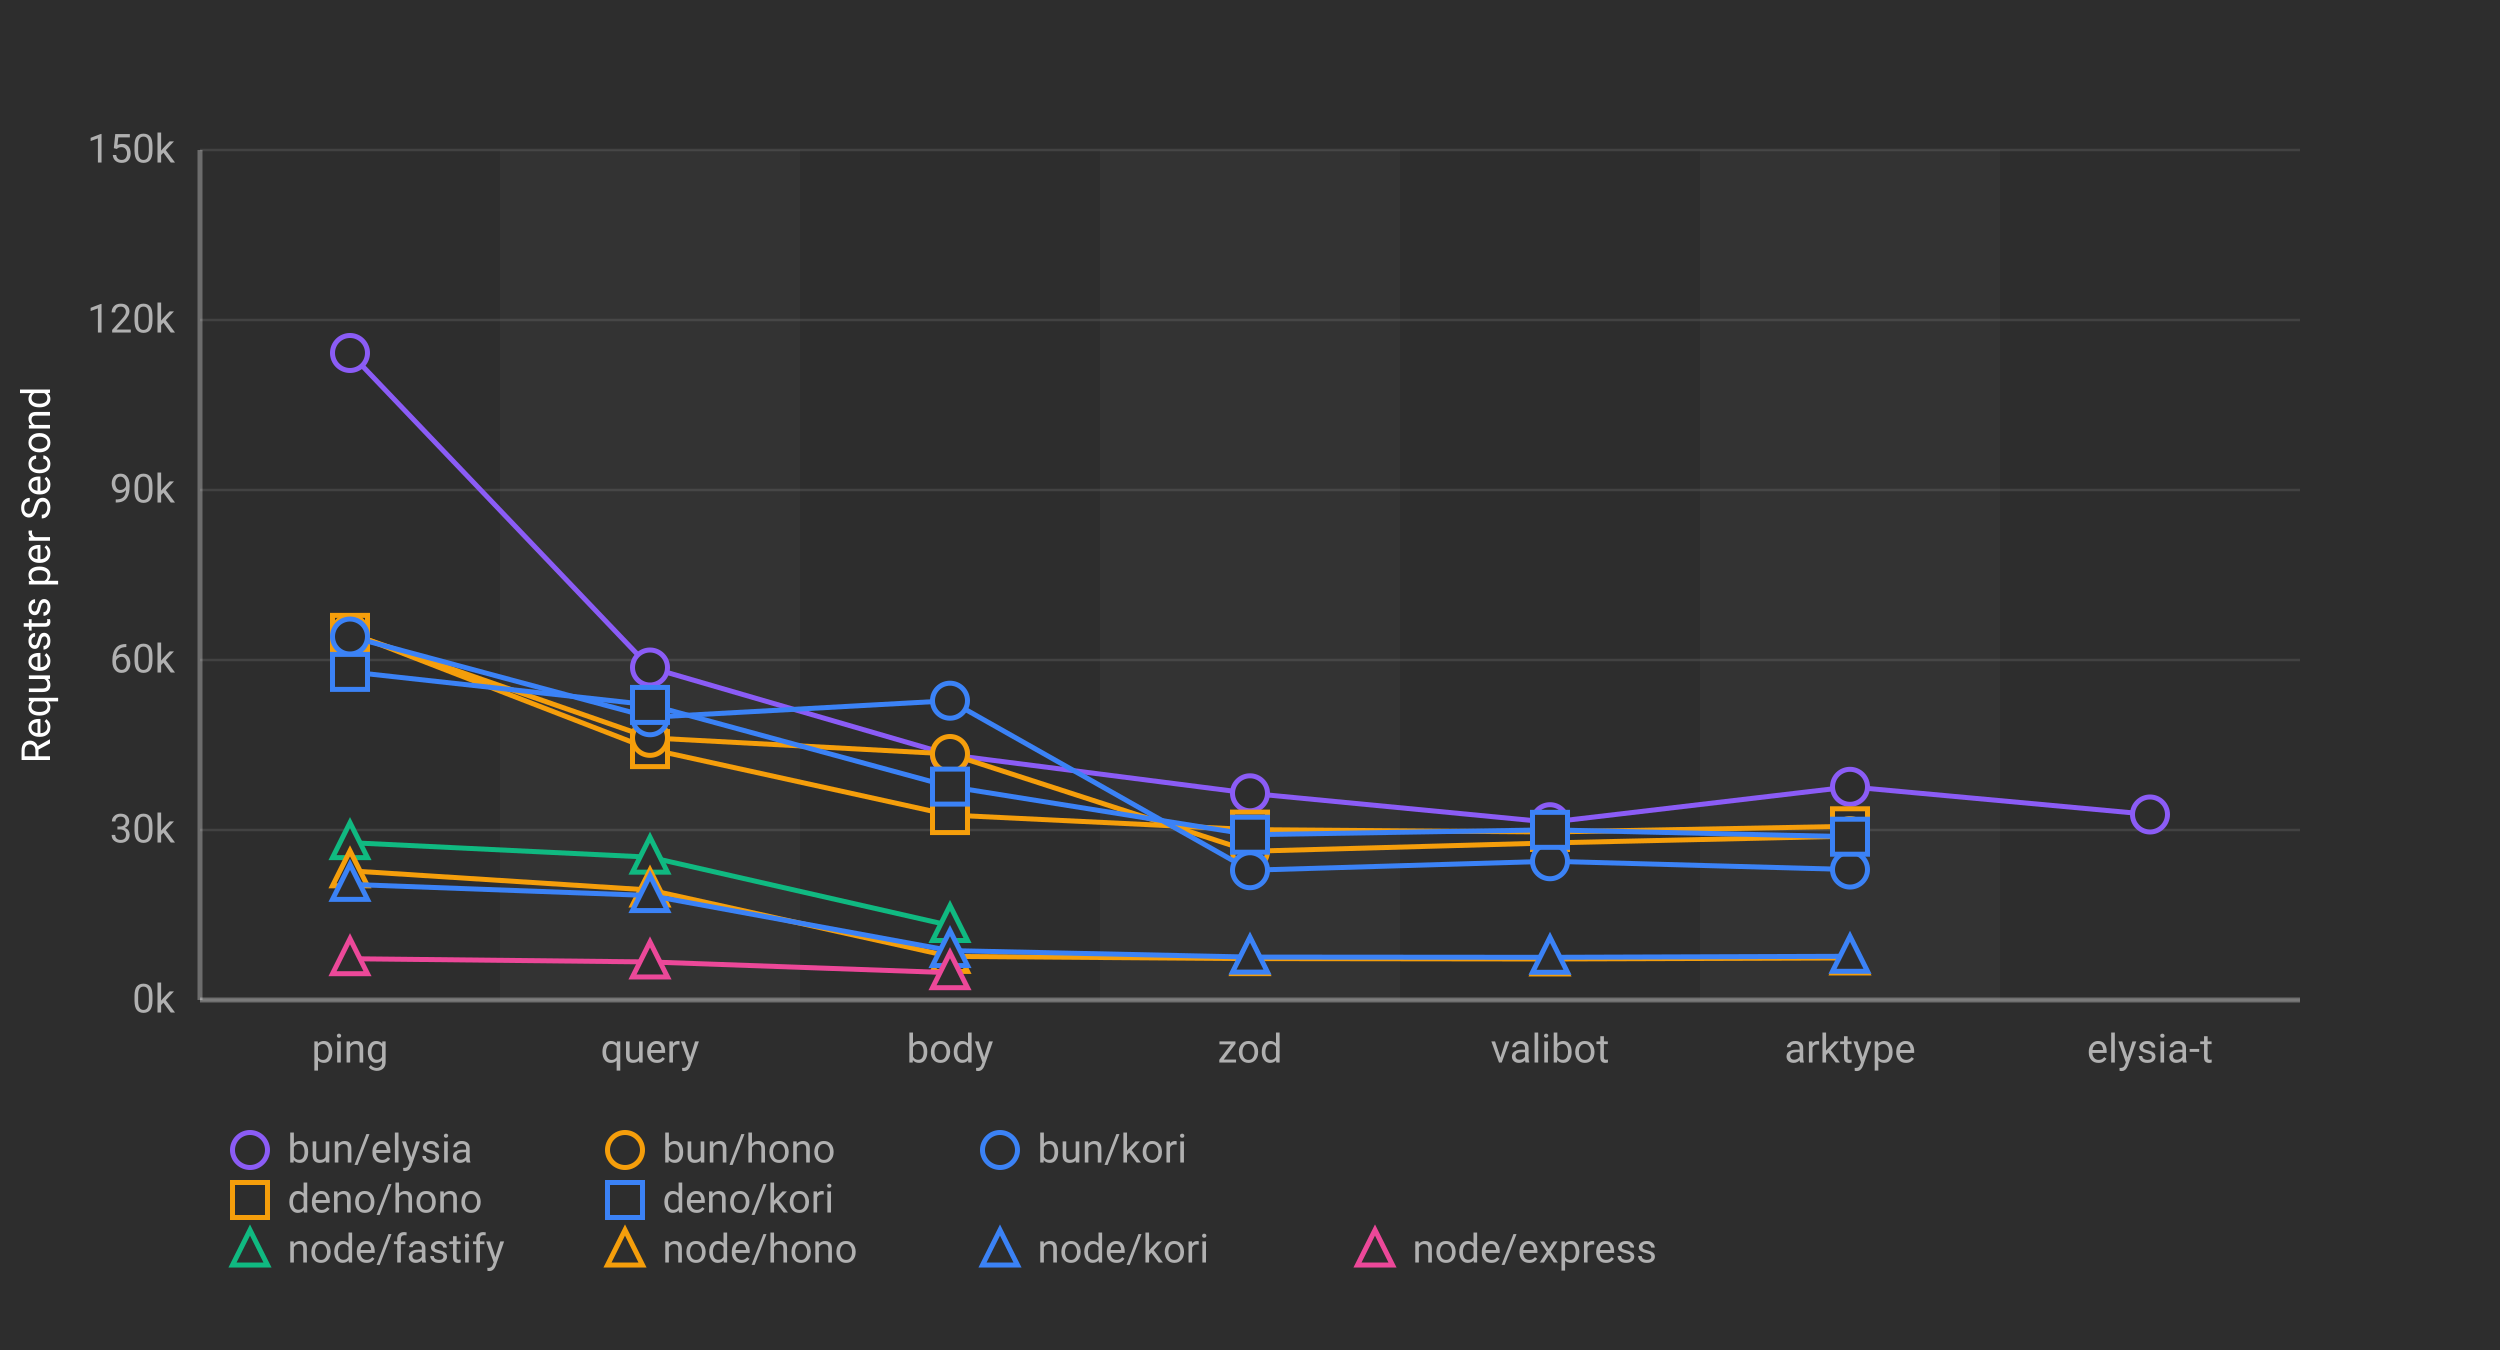
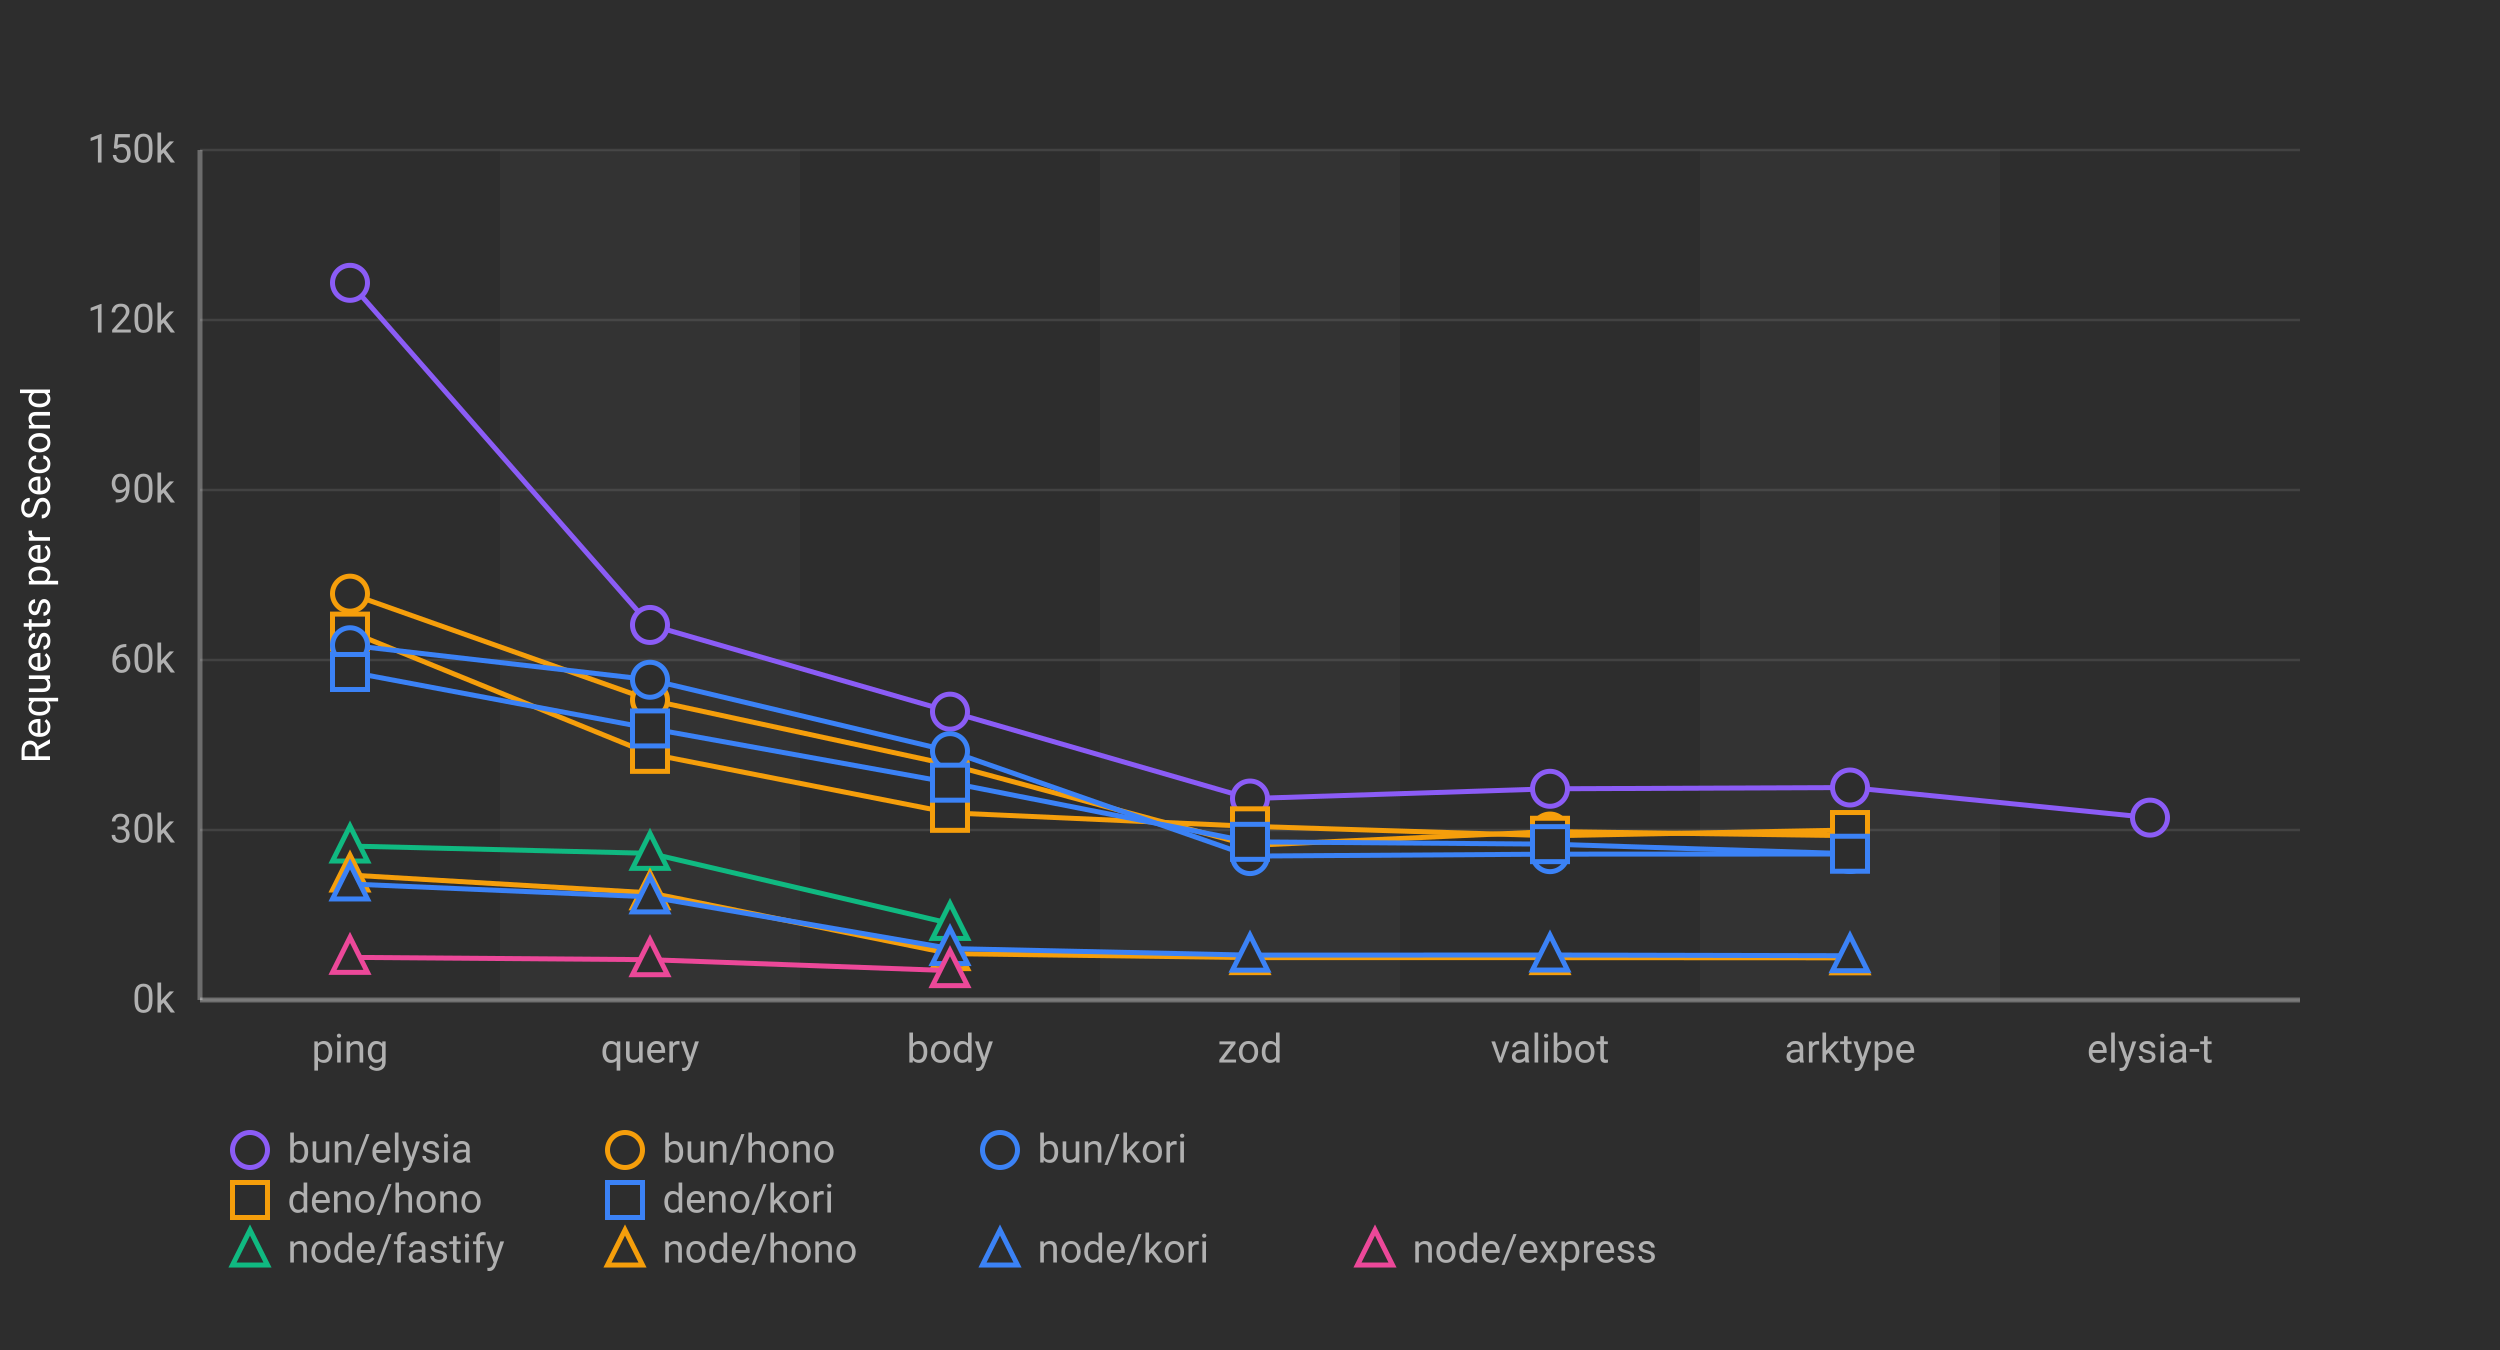
<svg xmlns="http://www.w3.org/2000/svg" width="1000" height="540">
  <defs>
    <style>
      .chart-bg { fill: #2d2d2d; }
      .stripe { fill: rgba(255,255,255,0.03); }
      .grid-line { stroke: rgba(255,255,255,0.1); stroke-width: 1; }
      .axis-line { stroke: rgba(255,255,255,0.3); stroke-width: 2; }
      .label { fill: #b0b0b0; font-family: -apple-system, BlinkMacSystemFont, "Segoe UI", Roboto, sans-serif; font-size: 16px; }
      .title { fill: #ffffff; font-family: -apple-system, BlinkMacSystemFont, "Segoe UI", Roboto, sans-serif; font-size: 16px; font-weight: normal; }
      .line-elysia { stroke: #8b5cf6; fill: none; stroke-width: 2; }
      .line-kori { stroke: #3b82f6; fill: none; stroke-width: 2; }
      .line-hono { stroke: #f59e0b; fill: none; stroke-width: 2; }
      .line-fastify { stroke: #10b981; fill: none; stroke-width: 2; }
      .line-express { stroke: #ec4899; fill: none; stroke-width: 2; }
      .marker { fill: #2d2d2d; stroke-width: 2; }
    </style>
  </defs>
  <rect class="chart-bg" width="1000" height="540" />
  <rect class="stripe" x="200" y="60" width="120" height="340" />
  <rect class="stripe" x="440" y="60" width="120" height="340" />
  <rect class="stripe" x="680" y="60" width="120" height="340" />
  <line class="grid-line" x1="80" y1="400" x2="920" y2="400" />
  <line class="grid-line" x1="80" y1="332" x2="920" y2="332" />
  <line class="grid-line" x1="80" y1="264" x2="920" y2="264" />
  <line class="grid-line" x1="80" y1="196" x2="920" y2="196" />
  <line class="grid-line" x1="80" y1="128" x2="920" y2="128" />
  <line class="grid-line" x1="80" y1="60" x2="920" y2="60" />
  <line class="axis-line" x1="80" y1="60" x2="80" y2="400" />
  <line class="axis-line" x1="80" y1="400" x2="920" y2="400" />
  <text class="label" x="70" y="405" text-anchor="end">0k</text>
  <text class="label" x="70" y="337" text-anchor="end">30k</text>
  <text class="label" x="70" y="269" text-anchor="end">60k</text>
  <text class="label" x="70" y="201" text-anchor="end">90k</text>
  <text class="label" x="70" y="133" text-anchor="end">120k</text>
  <text class="label" x="70" y="65" text-anchor="end">150k</text>
  <text class="title" x="20" y="230" text-anchor="middle" transform="rotate(-90, 20, 230)">Requests per Second</text>
  <text class="label" x="140" y="425" text-anchor="middle">ping</text>
  <text class="label" x="260" y="425" text-anchor="middle">query</text>
  <text class="label" x="380" y="425" text-anchor="middle">body</text>
  <text class="label" x="500" y="425" text-anchor="middle">zod</text>
  <text class="label" x="620" y="425" text-anchor="middle">valibot</text>
  <text class="label" x="740" y="425" text-anchor="middle">arktype</text>
  <text class="label" x="860" y="425" text-anchor="middle">elysia-t</text>
-   <polyline class="line-elysia" points="140,141.196 260,267.005 380,301.935 500,317.32 620,328.882 740,314.725 860,325.794" />
-   <circle class="marker" cx="140" cy="141.196" r="7" stroke="#8b5cf6" />
-   <circle class="marker" cx="260" cy="267.005" r="7" stroke="#8b5cf6" />
-   <circle class="marker" cx="380" cy="301.935" r="7" stroke="#8b5cf6" />
-   <circle class="marker" cx="500" cy="317.32" r="7" stroke="#8b5cf6" />
-   <circle class="marker" cx="620" cy="328.882" r="7" stroke="#8b5cf6" />
-   <circle class="marker" cx="740" cy="314.725" r="7" stroke="#8b5cf6" />
-   <circle class="marker" cx="860" cy="325.794" r="7" stroke="#8b5cf6" />
-   <polyline class="line-hono" points="140,253.151 260,299.646 380,326.022 500,331.845 620,332.803 740,330.516" />
-   <rect class="marker" x="133" y="246.151" width="14" height="14" stroke="#f59e0b" />
-   <rect class="marker" x="253" y="292.646" width="14" height="14" stroke="#f59e0b" />
-   <rect class="marker" x="373" y="319.022" width="14" height="14" stroke="#f59e0b" />
-   <rect class="marker" x="493" y="324.845" width="14" height="14" stroke="#f59e0b" />
-   <rect class="marker" x="613" y="325.803" width="14" height="14" stroke="#f59e0b" />
-   <rect class="marker" x="733" y="323.516" width="14" height="14" stroke="#f59e0b" />
-   <polyline class="line-hono" points="140,253.417 260,295.14 380,301.599 500,340.51 620,337.168 740,334.457" />
-   <circle class="marker" cx="140" cy="253.417" r="7" stroke="#f59e0b" />
-   <circle class="marker" cx="260" cy="295.14" r="7" stroke="#f59e0b" />
-   <circle class="marker" cx="380" cy="301.599" r="7" stroke="#f59e0b" />
-   <circle class="marker" cx="500" cy="340.51" r="7" stroke="#f59e0b" />
-   <circle class="marker" cx="620" cy="337.168" r="7" stroke="#f59e0b" />
-   <circle class="marker" cx="740" cy="334.457" r="7" stroke="#f59e0b" />
-   <polyline class="line-kori" points="140,254.613 260,286.904 380,280.278 500,348.09 620,344.5 740,347.821" />
-   <circle class="marker" cx="140" cy="254.613" r="7" stroke="#3b82f6" />
-   <circle class="marker" cx="260" cy="286.904" r="7" stroke="#3b82f6" />
-   <circle class="marker" cx="380" cy="280.278" r="7" stroke="#3b82f6" />
-   <circle class="marker" cx="500" cy="348.09" r="7" stroke="#3b82f6" />
-   <circle class="marker" cx="620" cy="344.5" r="7" stroke="#3b82f6" />
-   <circle class="marker" cx="740" cy="347.821" r="7" stroke="#3b82f6" />
-   <polyline class="line-kori" points="140,268.754 260,281.967 380,314.643 500,333.885 620,331.934 740,334.685" />
-   <rect class="marker" x="133" y="261.754" width="14" height="14" stroke="#3b82f6" />
-   <rect class="marker" x="253" y="274.967" width="14" height="14" stroke="#3b82f6" />
-   <rect class="marker" x="373" y="307.643" width="14" height="14" stroke="#3b82f6" />
-   <rect class="marker" x="493" y="326.885" width="14" height="14" stroke="#3b82f6" />
-   <rect class="marker" x="613" y="324.934" width="14" height="14" stroke="#3b82f6" />
-   <rect class="marker" x="733" y="327.685" width="14" height="14" stroke="#3b82f6" />
-   <polyline class="line-fastify" points="140,337.058 260,342.88 380,370.203" />
-   <polygon class="marker" points="140,329.058 133,343.058 147,343.058" stroke="#10b981" />
-   <polygon class="marker" points="260,334.88 253,348.88 267,348.88" stroke="#10b981" />
-   <polygon class="marker" points="380,362.203 373,376.203 387,376.203" stroke="#10b981" />
-   <polyline class="line-hono" points="140,348.329 260,356.019 380,382.567 500,383.44 620,383.598 740,383.186" />
-   <polygon class="marker" points="140,340.329 133,354.329 147,354.329" stroke="#f59e0b" />
-   <polygon class="marker" points="260,348.019 253,362.019 267,362.019" stroke="#f59e0b" />
-   <polygon class="marker" points="380,374.567 373,388.567 387,388.567" stroke="#f59e0b" />
-   <polygon class="marker" points="500,375.44 493,389.44 507,389.44" stroke="#f59e0b" />
-   <polygon class="marker" points="620,375.598 613,389.598 627,389.598" stroke="#f59e0b" />
-   <polygon class="marker" points="740,375.186 733,389.186 747,389.186" stroke="#f59e0b" />
-   <polyline class="line-kori" points="140,353.757 260,358.216 380,380.234 500,382.829 620,382.928 740,382.512" />
-   <polygon class="marker" points="140,345.757 133,359.757 147,359.757" stroke="#3b82f6" />
-   <polygon class="marker" points="260,350.216 253,364.216 267,364.216" stroke="#3b82f6" />
-   <polygon class="marker" points="380,372.234 373,386.234 387,386.234" stroke="#3b82f6" />
-   <polygon class="marker" points="500,374.829 493,388.829 507,388.829" stroke="#3b82f6" />
-   <polygon class="marker" points="620,374.928 613,388.928 627,388.928" stroke="#3b82f6" />
-   <polygon class="marker" points="740,374.512 733,388.512 747,388.512" stroke="#3b82f6" />
-   <polyline class="line-express" points="140,383.488 260,384.78 380,389.083" />
-   <polygon class="marker" points="140,375.488 133,389.488 147,389.488" stroke="#ec4899" />
-   <polygon class="marker" points="260,376.78 253,390.78 267,390.78" stroke="#ec4899" />
-   <polygon class="marker" points="380,381.083 373,395.083 387,395.083" stroke="#ec4899" />
+   <polyline class="line-elysia" points="140,113.13 260,249.98 380,284.666 500,319.415 620,315.518 740,315.008 860,327.052" />
+   <circle class="marker" cx="140" cy="113.13" r="7" stroke="#8b5cf6" />
+   <circle class="marker" cx="260" cy="249.98" r="7" stroke="#8b5cf6" />
+   <circle class="marker" cx="380" cy="284.666" r="7" stroke="#8b5cf6" />
+   <circle class="marker" cx="500" cy="319.415" r="7" stroke="#8b5cf6" />
+   <circle class="marker" cx="620" cy="315.518" r="7" stroke="#8b5cf6" />
+   <circle class="marker" cx="740" cy="315.008" r="7" stroke="#8b5cf6" />
+   <circle class="marker" cx="860" cy="327.052" r="7" stroke="#8b5cf6" />
+   <polyline class="line-hono" points="140,237.466 260,279.998 380,305.906 500,338.16 620,332.618 740,334.289" />
+   <circle class="marker" cx="140" cy="237.466" r="7" stroke="#f59e0b" />
+   <circle class="marker" cx="260" cy="279.998" r="7" stroke="#f59e0b" />
+   <circle class="marker" cx="380" cy="305.906" r="7" stroke="#f59e0b" />
+   <circle class="marker" cx="500" cy="338.16" r="7" stroke="#f59e0b" />
+   <circle class="marker" cx="620" cy="332.618" r="7" stroke="#f59e0b" />
+   <circle class="marker" cx="740" cy="334.289" r="7" stroke="#f59e0b" />
+   <polyline class="line-hono" points="140,252.642 260,301.543 380,325.131 500,330.527 620,334.306 740,332.009" />
+   <rect class="marker" x="133" y="245.642" width="14" height="14" stroke="#f59e0b" />
+   <rect class="marker" x="253" y="294.543" width="14" height="14" stroke="#f59e0b" />
+   <rect class="marker" x="373" y="318.131" width="14" height="14" stroke="#f59e0b" />
+   <rect class="marker" x="493" y="323.527" width="14" height="14" stroke="#f59e0b" />
+   <rect class="marker" x="613" y="327.306" width="14" height="14" stroke="#f59e0b" />
+   <rect class="marker" x="733" y="325.009" width="14" height="14" stroke="#f59e0b" />
+   <polyline class="line-kori" points="140,258.101 260,271.901 380,300.453 500,342.429 620,341.66 740,341.613" />
+   <circle class="marker" cx="140" cy="258.101" r="7" stroke="#3b82f6" />
+   <circle class="marker" cx="260" cy="271.901" r="7" stroke="#3b82f6" />
+   <circle class="marker" cx="380" cy="300.453" r="7" stroke="#3b82f6" />
+   <circle class="marker" cx="500" cy="342.429" r="7" stroke="#3b82f6" />
+   <circle class="marker" cx="620" cy="341.66" r="7" stroke="#3b82f6" />
+   <circle class="marker" cx="740" cy="341.613" r="7" stroke="#3b82f6" />
+   <polyline class="line-kori" points="140,268.795 260,291.369 380,313.074 500,336.735 620,337.661 740,341.496" />
+   <rect class="marker" x="133" y="261.795" width="14" height="14" stroke="#3b82f6" />
+   <rect class="marker" x="253" y="284.369" width="14" height="14" stroke="#3b82f6" />
+   <rect class="marker" x="373" y="306.074" width="14" height="14" stroke="#3b82f6" />
+   <rect class="marker" x="493" y="329.735" width="14" height="14" stroke="#3b82f6" />
+   <rect class="marker" x="613" y="330.661" width="14" height="14" stroke="#3b82f6" />
+   <rect class="marker" x="733" y="334.496" width="14" height="14" stroke="#3b82f6" />
+   <polyline class="line-fastify" points="140,338.416 260,341.336 380,369.362" />
+   <polygon class="marker" points="140,330.416 133,344.416 147,344.416" stroke="#10b981" />
+   <polygon class="marker" points="260,333.336 253,347.336 267,347.336" stroke="#10b981" />
+   <polygon class="marker" points="380,361.362 373,375.362 387,375.362" stroke="#10b981" />
+   <polyline class="line-hono" points="140,350.016 260,357.145 380,381.448 500,383.057 620,383.064 740,383.13" />
+   <polygon class="marker" points="140,342.016 133,356.016 147,356.016" stroke="#f59e0b" />
+   <polygon class="marker" points="260,349.145 253,363.145 267,363.145" stroke="#f59e0b" />
+   <polygon class="marker" points="380,373.448 373,387.448 387,387.448" stroke="#f59e0b" />
+   <polygon class="marker" points="500,375.057 493,389.057 507,389.057" stroke="#f59e0b" />
+   <polygon class="marker" points="620,375.064 613,389.064 627,389.064" stroke="#f59e0b" />
+   <polygon class="marker" points="740,375.13 733,389.13 747,389.13" stroke="#f59e0b" />
+   <polyline class="line-kori" points="140,353.598 260,358.754 380,379.418 500,382.054 620,382.006 740,382.289" />
+   <polygon class="marker" points="140,345.598 133,359.598 147,359.598" stroke="#3b82f6" />
+   <polygon class="marker" points="260,350.754 253,364.754 267,364.754" stroke="#3b82f6" />
+   <polygon class="marker" points="380,371.418 373,385.418 387,385.418" stroke="#3b82f6" />
+   <polygon class="marker" points="500,374.054 493,388.054 507,388.054" stroke="#3b82f6" />
+   <polygon class="marker" points="620,374.006 613,388.006 627,388.006" stroke="#3b82f6" />
+   <polygon class="marker" points="740,374.289 733,388.289 747,388.289" stroke="#3b82f6" />
+   <polyline class="line-express" points="140,382.95 260,383.876 380,388.262" />
+   <polygon class="marker" points="140,374.95 133,388.95 147,388.95" stroke="#ec4899" />
+   <polygon class="marker" points="260,375.876 253,389.876 267,389.876" stroke="#ec4899" />
+   <polygon class="marker" points="380,380.262 373,394.262 387,394.262" stroke="#ec4899" />
  <g transform="translate(100, 460)">
    <circle class="marker" cx="0" cy="0" r="7" stroke="#8b5cf6" />
    <text class="label" x="15" y="5" font-size="14">bun/elysia</text>
    <circle class="marker" cx="150" cy="0" r="7" stroke="#f59e0b" />
    <text class="label" x="165" y="5" font-size="14">bun/hono</text>
    <circle class="marker" cx="300" cy="0" r="7" stroke="#3b82f6" />
    <text class="label" x="315" y="5" font-size="14">bun/kori</text>
    <rect class="marker" x="-7" y="13" width="14" height="14" stroke="#f59e0b" />
    <text class="label" x="15" y="25" font-size="14">deno/hono</text>
    <rect class="marker" x="143" y="13" width="14" height="14" stroke="#3b82f6" />
    <text class="label" x="165" y="25" font-size="14">deno/kori</text>
    <polygon class="marker" points="0,32 -7,46 7,46" stroke="#10b981" />
    <text class="label" x="15" y="45" font-size="14">node/fastify</text>
    <polygon class="marker" points="150,32 143,46 157,46" stroke="#f59e0b" />
    <text class="label" x="165" y="45" font-size="14">node/hono</text>
    <polygon class="marker" points="300,32 293,46 307,46" stroke="#3b82f6" />
    <text class="label" x="315" y="45" font-size="14">node/kori</text>
    <polygon class="marker" points="450,32 443,46 457,46" stroke="#ec4899" />
    <text class="label" x="465" y="45" font-size="14">node/express</text>
  </g>
</svg>
